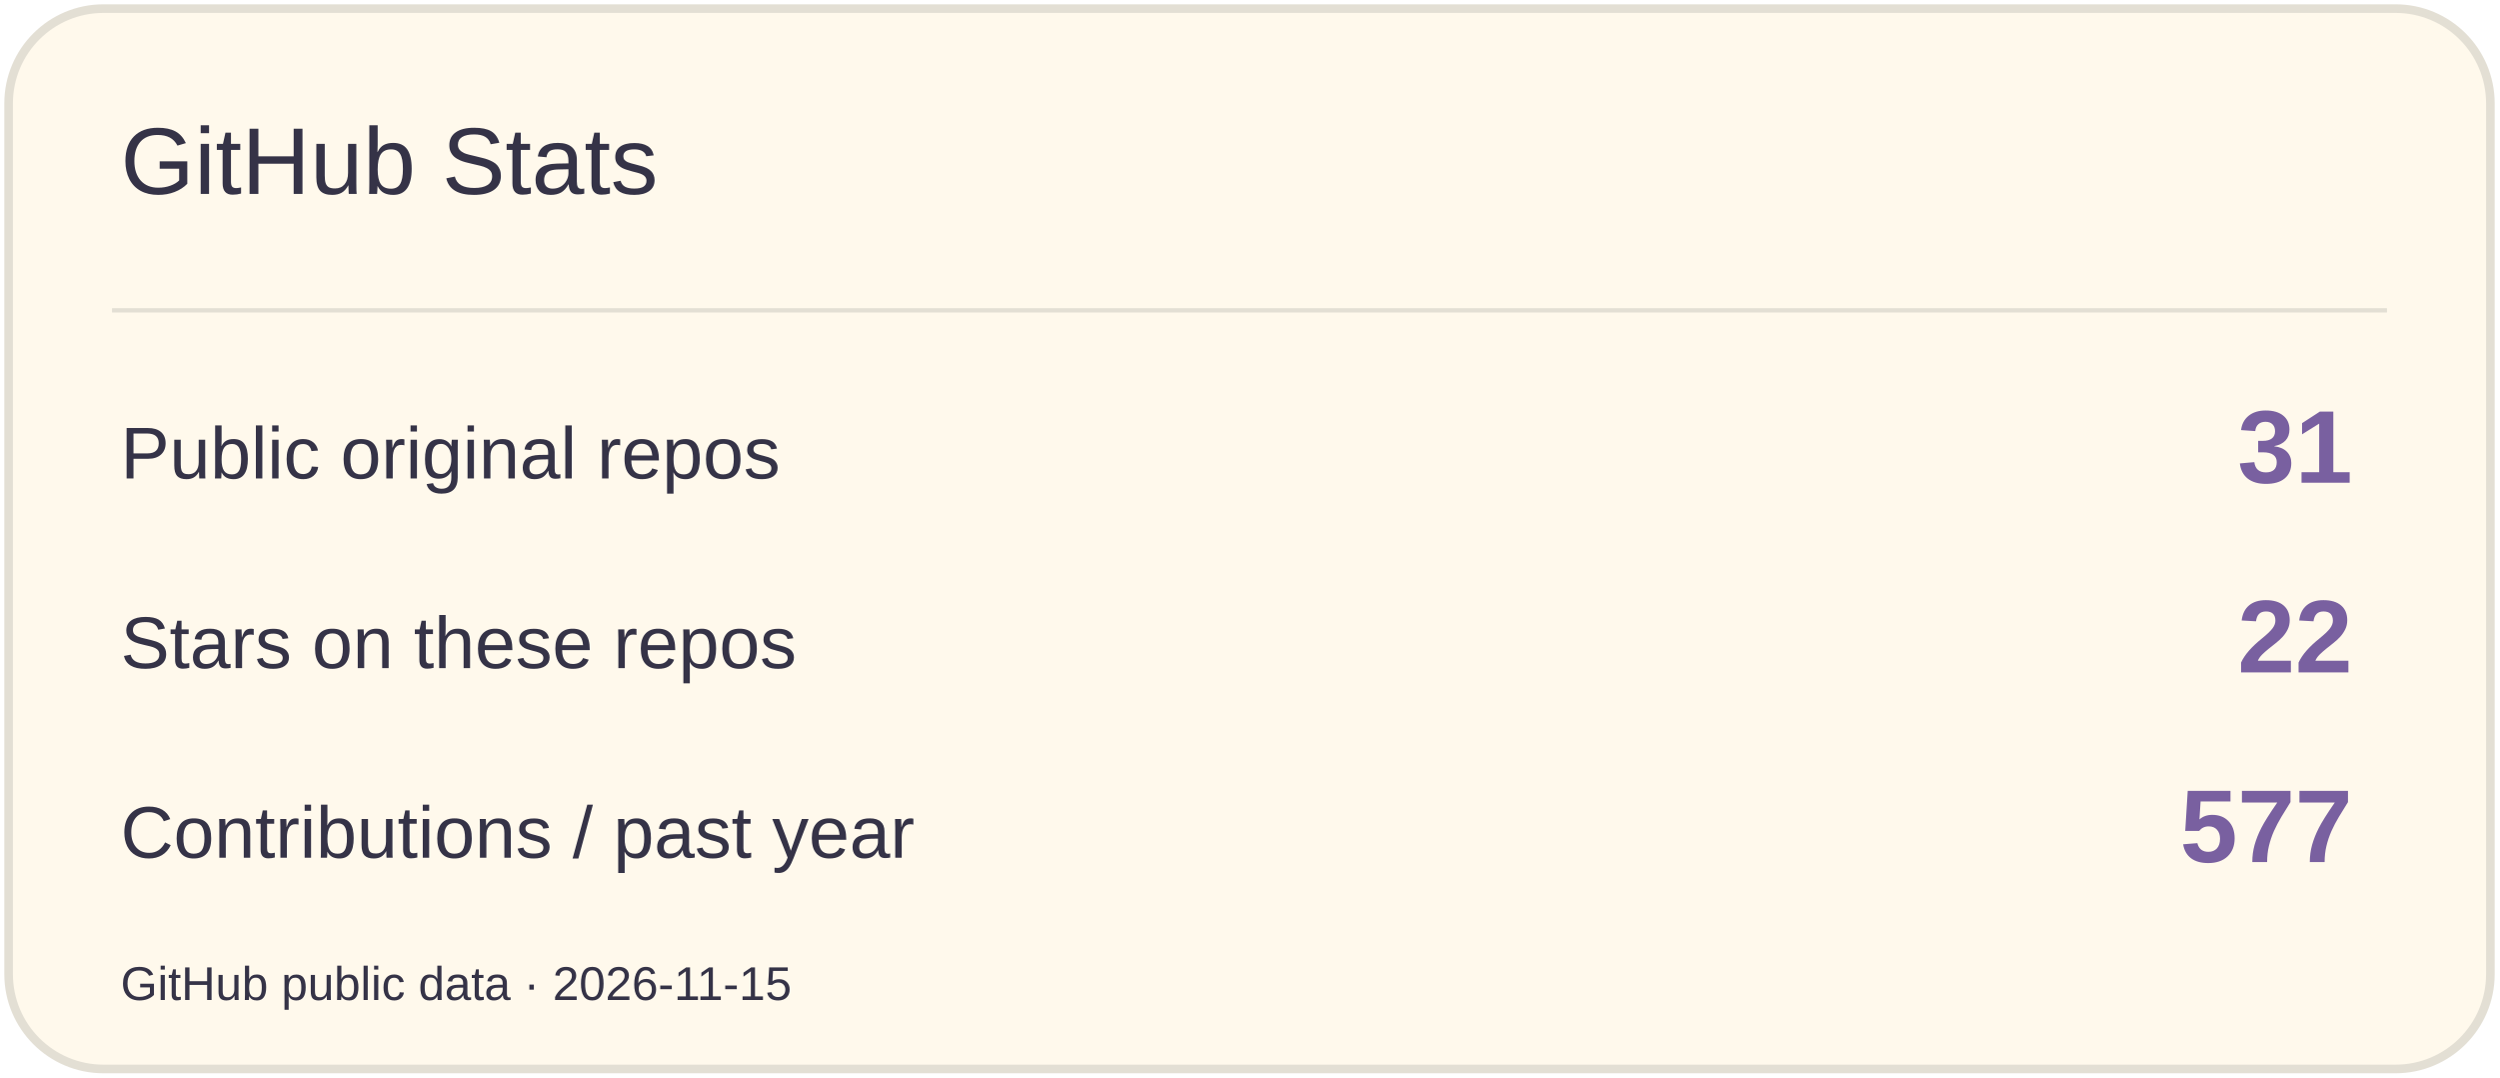
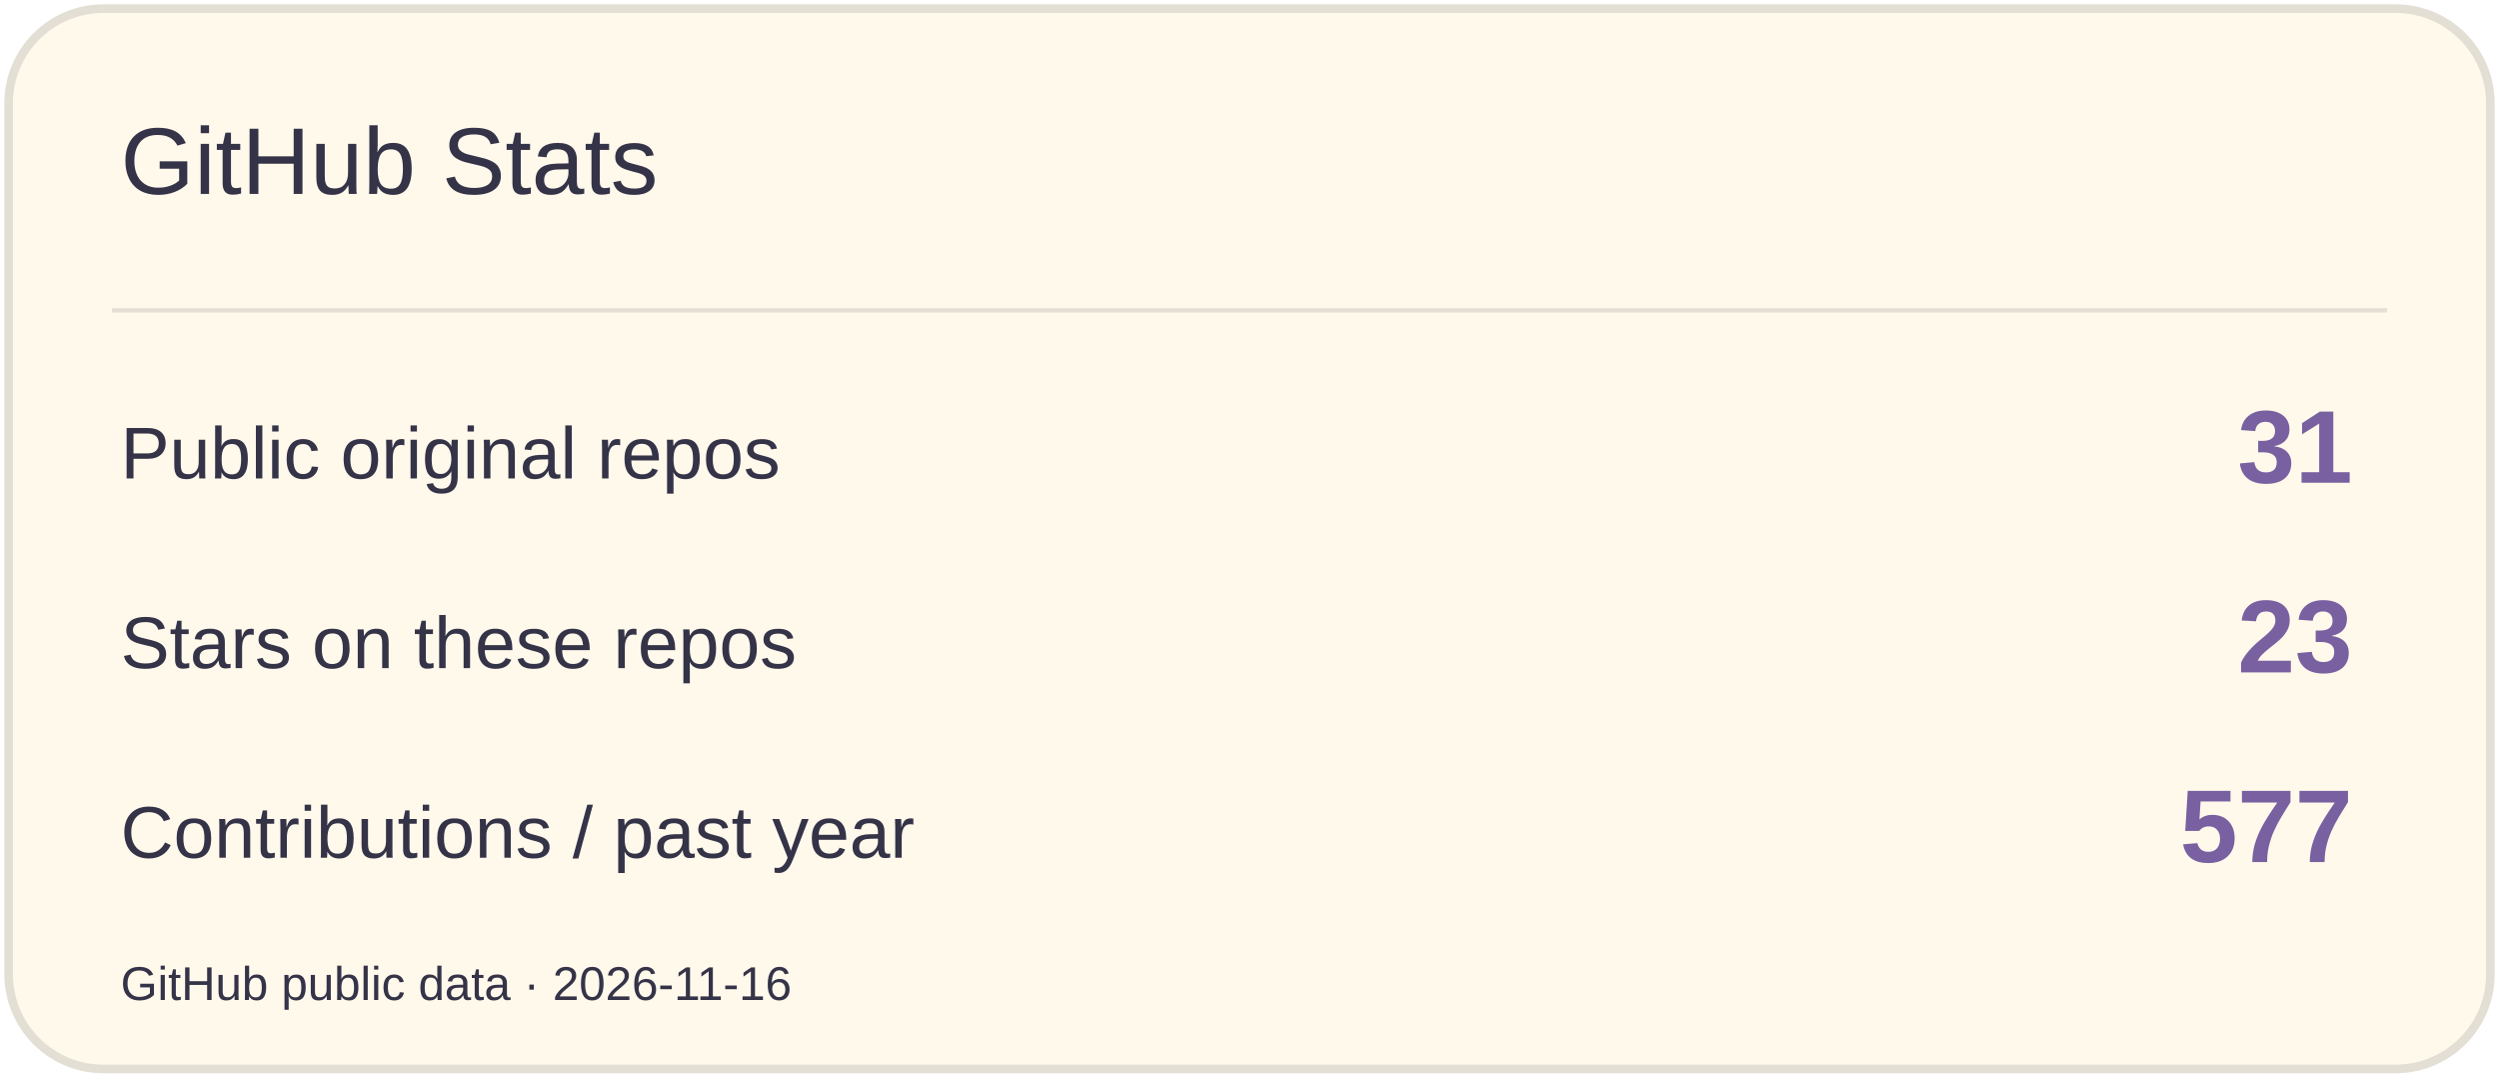
<svg xmlns="http://www.w3.org/2000/svg" width="580" height="250" viewBox="0 0 580 250" role="img" aria-label="GitHub Stats">
  <rect x="2" y="2" width="576" height="246" rx="22" fill="#FFF9EC" stroke="#E3DFD4" stroke-width="2" />
  <path d="M26 72H554" stroke="#E3DFD4" />
  <text x="28" y="45" font-size="22" fill="#353347" font-family="Arial,sans-serif">GitHub Stats</text>
  <text x="28" y="111" font-size="17" fill="#353347" font-family="Arial,sans-serif">Public original repos</text>
  <text x="546" y="112" font-size="24" fill="#7960A0" font-family="Arial,sans-serif" text-anchor="end" font-weight="700">31</text>
  <text x="28" y="155" font-size="17" fill="#353347" font-family="Arial,sans-serif">Stars on these repos</text>
-   <text x="546" y="156" font-size="24" fill="#7960A0" font-family="Arial,sans-serif" text-anchor="end" font-weight="700">22</text>
+   <text x="546" y="156" font-size="24" fill="#7960A0" font-family="Arial,sans-serif" text-anchor="end" font-weight="700">23</text>
  <text x="28" y="199" font-size="17" fill="#353347" font-family="Arial,sans-serif">Contributions / past year</text>
  <text x="546" y="200" font-size="24" fill="#7960A0" font-family="Arial,sans-serif" text-anchor="end" font-weight="700">577</text>
-   <text x="28" y="232" font-size="11" fill="#353347" font-family="Arial,sans-serif">GitHub public data · 2026-11-15</text>
+   <text x="28" y="232" font-size="11" fill="#353347" font-family="Arial,sans-serif">GitHub public data · 2026-11-16</text>
</svg>
